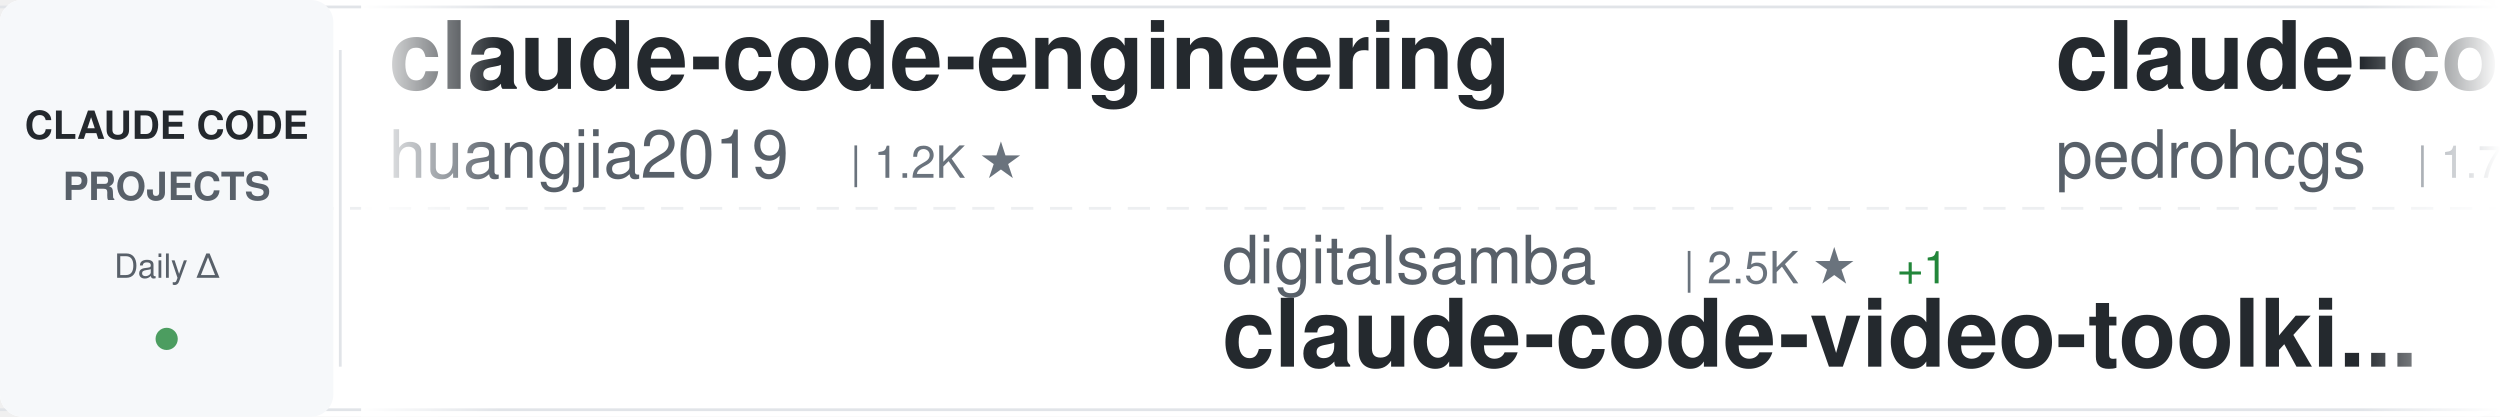
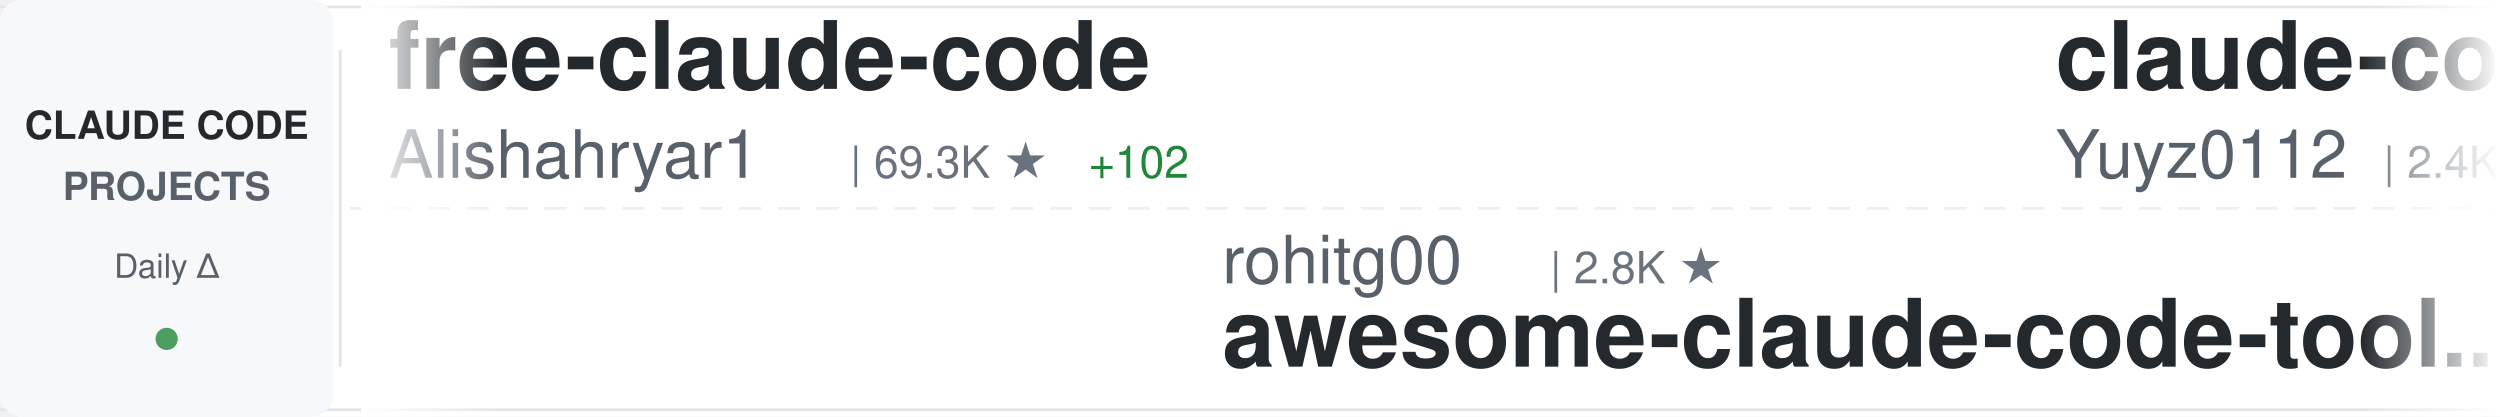
<svg xmlns="http://www.w3.org/2000/svg" width="900" height="150">
  <defs>
    <linearGradient id="awesomeLeftFade" x1="0%" y1="0%" x2="100%" y2="0%">
      <stop offset="0%" style="stop-color:#ffffff;stop-opacity:1" />
      <stop offset="100%" style="stop-color:#ffffff;stop-opacity:0" />
    </linearGradient>
    <linearGradient id="awesomeRightFade" x1="0%" y1="0%" x2="100%" y2="0%">
      <stop offset="0%" style="stop-color:#ffffff;stop-opacity:0" />
      <stop offset="100%" style="stop-color:#ffffff;stop-opacity:1" />
    </linearGradient>
  </defs>
  <rect width="900" height="150" fill="#ffffff" rx="8" />
  <rect x="0" y="2" width="900" height="1" fill="#e1e4e8" />
  <rect x="0" y="147" width="900" height="1" fill="#e1e4e8" />
  <line x1="0" y1="75" x2="900" y2="75" stroke="#e1e4e8" stroke-width="1" stroke-dasharray="8 6" opacity="0.6" />
  <rect x="0" y="0" width="120" height="150" fill="#f6f8fa" rx="8" />
  <text x="60" y="50" font-family="-apple-system, BlinkMacSystemFont, 'Segoe UI', Helvetica, Arial, sans-serif" font-size="14" font-weight="600" fill="#24292e" text-anchor="middle">CLAUDE CODE</text>
  <text x="60" y="72" font-family="-apple-system, BlinkMacSystemFont, 'Segoe UI', Helvetica, Arial, sans-serif" font-size="14" font-weight="600" fill="#586069" text-anchor="middle">PROJECTS</text>
  <text x="60" y="100" font-family="-apple-system, BlinkMacSystemFont, 'Segoe UI', Helvetica, Arial, sans-serif" font-size="12" font-weight="500" fill="#586069" text-anchor="middle">Daily Δ</text>
  <circle cx="60" cy="122" r="4" fill="#22863a" opacity="0.8" />
  <rect x="122" y="18" width="1" height="114" fill="#e1e4e8" />
  <clipPath id="awesomeTickerClip">
    <rect x="130" y="0" width="770" height="150" />
  </clipPath>
  <g clip-path="url(#awesomeTickerClip)">
    <g id="awesomeTickerItems">
      <animateTransform attributeName="transform" attributeType="XML" type="translate" from="0 0" to="-3000 0" dur="54s" repeatCount="indefinite" />
      <g transform="translate(0, 0)">
-         <text x="140" y="32" font-family="-apple-system, BlinkMacSystemFont, 'Segoe UI', Helvetica, Arial, sans-serif" font-size="34" font-weight="600" fill="#24292e">claude-code-engineering</text>
-         <text x="140" y="64" font-family="-apple-system, BlinkMacSystemFont, 'Segoe UI', Helvetica, Arial, sans-serif" font-size="24" font-weight="400" fill="#586069">huangjia2019</text>
-         <text x="306" y="64" font-family="-apple-system, BlinkMacSystemFont, 'Segoe UI', Helvetica, Arial, sans-serif" font-size="16" font-weight="500" fill="#6a737d">| 1.2K ★</text>
+         <text x="140" y="32" font-family="-apple-system, BlinkMacSystemFont, 'Segoe UI', Helvetica, Arial, sans-serif" font-size="34" font-weight="600" fill="#24292e">free-claude-code</text>
+         <text x="140" y="64" font-family="-apple-system, BlinkMacSystemFont, 'Segoe UI', Helvetica, Arial, sans-serif" font-size="24" font-weight="400" fill="#586069">Alishahryar1</text>
+         <text x="306" y="64" font-family="-apple-system, BlinkMacSystemFont, 'Segoe UI', Helvetica, Arial, sans-serif" font-size="16" font-weight="500" fill="#6a737d">| 69.3K ★</text>
+         <text x="392" y="64" font-family="-apple-system, BlinkMacSystemFont, 'Segoe UI', Helvetica, Arial, sans-serif" font-size="16" font-weight="500" fill="#22863a"> +102</text>
      </g>
      <g transform="translate(300, 0)">
-         <text x="140" y="102" font-family="-apple-system, BlinkMacSystemFont, 'Segoe UI', Helvetica, Arial, sans-serif" font-size="24" font-weight="400" fill="#586069">digitalsamba</text>
-         <text x="306" y="102" font-family="-apple-system, BlinkMacSystemFont, 'Segoe UI', Helvetica, Arial, sans-serif" font-size="16" font-weight="500" fill="#6a737d">| 2.5K ★</text>
-         <text x="383" y="102" font-family="-apple-system, BlinkMacSystemFont, 'Segoe UI', Helvetica, Arial, sans-serif" font-size="16" font-weight="500" fill="#22863a"> +1</text>
-         <text x="140" y="132" font-family="-apple-system, BlinkMacSystemFont, 'Segoe UI', Helvetica, Arial, sans-serif" font-size="34" font-weight="600" fill="#24292e">claude-code-video-toolki...</text>
+         <text x="140" y="102" font-family="-apple-system, BlinkMacSystemFont, 'Segoe UI', Helvetica, Arial, sans-serif" font-size="24" font-weight="400" fill="#586069">rohitg00</text>
+         <text x="258" y="102" font-family="-apple-system, BlinkMacSystemFont, 'Segoe UI', Helvetica, Arial, sans-serif" font-size="16" font-weight="500" fill="#6a737d">| 2.8K ★</text>
+         <text x="140" y="132" font-family="-apple-system, BlinkMacSystemFont, 'Segoe UI', Helvetica, Arial, sans-serif" font-size="34" font-weight="600" fill="#24292e">awesome-claude-code-tool...</text>
      </g>
      <g transform="translate(600, 0)">
-         <text x="140" y="32" font-family="-apple-system, BlinkMacSystemFont, 'Segoe UI', Helvetica, Arial, sans-serif" font-size="34" font-weight="600" fill="#24292e">claude-code-my-workflow</text>
-         <text x="140" y="64" font-family="-apple-system, BlinkMacSystemFont, 'Segoe UI', Helvetica, Arial, sans-serif" font-size="24" font-weight="400" fill="#586069">pedrohcgs</text>
-         <text x="270" y="64" font-family="-apple-system, BlinkMacSystemFont, 'Segoe UI', Helvetica, Arial, sans-serif" font-size="16" font-weight="500" fill="#6a737d">| 1.7K ★</text>
+         <text x="140" y="32" font-family="-apple-system, BlinkMacSystemFont, 'Segoe UI', Helvetica, Arial, sans-serif" font-size="34" font-weight="600" fill="#24292e">claude-code-reverse</text>
+         <text x="140" y="64" font-family="-apple-system, BlinkMacSystemFont, 'Segoe UI', Helvetica, Arial, sans-serif" font-size="24" font-weight="400" fill="#586069">Yuyz0112</text>
+         <text x="258" y="64" font-family="-apple-system, BlinkMacSystemFont, 'Segoe UI', Helvetica, Arial, sans-serif" font-size="16" font-weight="500" fill="#6a737d">| 2.4K ★</text>
      </g>
      <g transform="translate(900, 0)">
-         <text x="140" y="102" font-family="-apple-system, BlinkMacSystemFont, 'Segoe UI', Helvetica, Arial, sans-serif" font-size="24" font-weight="400" fill="#586069">frankbria</text>
-         <text x="270" y="102" font-family="-apple-system, BlinkMacSystemFont, 'Segoe UI', Helvetica, Arial, sans-serif" font-size="16" font-weight="500" fill="#6a737d">| 9.7K ★</text>
-         <text x="347" y="102" font-family="-apple-system, BlinkMacSystemFont, 'Segoe UI', Helvetica, Arial, sans-serif" font-size="16" font-weight="500" fill="#22863a"> +1</text>
-         <text x="140" y="132" font-family="-apple-system, BlinkMacSystemFont, 'Segoe UI', Helvetica, Arial, sans-serif" font-size="34" font-weight="600" fill="#24292e">ralph-claude-code</text>
+         <text x="140" y="102" font-family="-apple-system, BlinkMacSystemFont, 'Segoe UI', Helvetica, Arial, sans-serif" font-size="24" font-weight="400" fill="#586069">ChrisWiles</text>
+         <text x="282" y="102" font-family="-apple-system, BlinkMacSystemFont, 'Segoe UI', Helvetica, Arial, sans-serif" font-size="16" font-weight="500" fill="#6a737d">| 6.1K ★</text>
+         <text x="140" y="132" font-family="-apple-system, BlinkMacSystemFont, 'Segoe UI', Helvetica, Arial, sans-serif" font-size="34" font-weight="600" fill="#24292e">claude-code-showcase</text>
      </g>
      <g transform="translate(1200, 0)">
-         <text x="140" y="32" font-family="-apple-system, BlinkMacSystemFont, 'Segoe UI', Helvetica, Arial, sans-serif" font-size="34" font-weight="600" fill="#24292e">claude-code-security-rev...</text>
-         <text x="140" y="64" font-family="-apple-system, BlinkMacSystemFont, 'Segoe UI', Helvetica, Arial, sans-serif" font-size="24" font-weight="400" fill="#586069">anthropics</text>
-         <text x="282" y="64" font-family="-apple-system, BlinkMacSystemFont, 'Segoe UI', Helvetica, Arial, sans-serif" font-size="16" font-weight="500" fill="#6a737d">| 6.9K ★</text>
-         <text x="359" y="64" font-family="-apple-system, BlinkMacSystemFont, 'Segoe UI', Helvetica, Arial, sans-serif" font-size="16" font-weight="500" fill="#22863a"> +1</text>
+         <text x="140" y="32" font-family="-apple-system, BlinkMacSystemFont, 'Segoe UI', Helvetica, Arial, sans-serif" font-size="34" font-weight="600" fill="#24292e">oh-my-claudecode</text>
+         <text x="140" y="64" font-family="-apple-system, BlinkMacSystemFont, 'Segoe UI', Helvetica, Arial, sans-serif" font-size="24" font-weight="400" fill="#586069">Yeachan-Heo</text>
+         <text x="294" y="64" font-family="-apple-system, BlinkMacSystemFont, 'Segoe UI', Helvetica, Arial, sans-serif" font-size="16" font-weight="500" fill="#6a737d">| 40.8K ★</text>
+         <text x="380" y="64" font-family="-apple-system, BlinkMacSystemFont, 'Segoe UI', Helvetica, Arial, sans-serif" font-size="16" font-weight="500" fill="#22863a"> +3</text>
      </g>
      <g transform="translate(1500, 0)">
-         <text x="140" y="102" font-family="-apple-system, BlinkMacSystemFont, 'Segoe UI', Helvetica, Arial, sans-serif" font-size="24" font-weight="400" fill="#586069">anthropics</text>
-         <text x="282" y="102" font-family="-apple-system, BlinkMacSystemFont, 'Segoe UI', Helvetica, Arial, sans-serif" font-size="16" font-weight="500" fill="#6a737d">| 1.1K ★</text>
-         <text x="140" y="132" font-family="-apple-system, BlinkMacSystemFont, 'Segoe UI', Helvetica, Arial, sans-serif" font-size="34" font-weight="600" fill="#24292e">claude-code-base-action</text>
+         <text x="140" y="102" font-family="-apple-system, BlinkMacSystemFont, 'Segoe UI', Helvetica, Arial, sans-serif" font-size="24" font-weight="400" fill="#586069">ccplugins</text>
+         <text x="270" y="102" font-family="-apple-system, BlinkMacSystemFont, 'Segoe UI', Helvetica, Arial, sans-serif" font-size="16" font-weight="500" fill="#6a737d">| 1.0K ★</text>
+         <text x="140" y="132" font-family="-apple-system, BlinkMacSystemFont, 'Segoe UI', Helvetica, Arial, sans-serif" font-size="34" font-weight="600" fill="#24292e">awesome-claude-code-plug...</text>
      </g>
      <g transform="translate(1800, 0)">
-         <text x="140" y="32" font-family="-apple-system, BlinkMacSystemFont, 'Segoe UI', Helvetica, Arial, sans-serif" font-size="34" font-weight="600" fill="#24292e">claude-code-workflows</text>
-         <text x="140" y="64" font-family="-apple-system, BlinkMacSystemFont, 'Segoe UI', Helvetica, Arial, sans-serif" font-size="24" font-weight="400" fill="#586069">OneRedOak</text>
-         <text x="270" y="64" font-family="-apple-system, BlinkMacSystemFont, 'Segoe UI', Helvetica, Arial, sans-serif" font-size="16" font-weight="500" fill="#6a737d">| 3.9K ★</text>
+         <text x="140" y="32" font-family="-apple-system, BlinkMacSystemFont, 'Segoe UI', Helvetica, Arial, sans-serif" font-size="34" font-weight="600" fill="#24292e">arcads-claude-code-mrpai...</text>
+         <text x="140" y="64" font-family="-apple-system, BlinkMacSystemFont, 'Segoe UI', Helvetica, Arial, sans-serif" font-size="24" font-weight="400" fill="#586069">mrpaidsocial</text>
+         <text x="306" y="64" font-family="-apple-system, BlinkMacSystemFont, 'Segoe UI', Helvetica, Arial, sans-serif" font-size="16" font-weight="500" fill="#6a737d">| 1.7K ★</text>
      </g>
      <g transform="translate(2100, 0)">
-         <text x="140" y="102" font-family="-apple-system, BlinkMacSystemFont, 'Segoe UI', Helvetica, Arial, sans-serif" font-size="24" font-weight="400" fill="#586069">VILA-Lab</text>
-         <text x="258" y="102" font-family="-apple-system, BlinkMacSystemFont, 'Segoe UI', Helvetica, Arial, sans-serif" font-size="16" font-weight="500" fill="#6a737d">| 2.2K ★</text>
-         <text x="140" y="132" font-family="-apple-system, BlinkMacSystemFont, 'Segoe UI', Helvetica, Arial, sans-serif" font-size="34" font-weight="600" fill="#24292e">Dive-into-Claude-Code</text>
+         <text x="140" y="102" font-family="-apple-system, BlinkMacSystemFont, 'Segoe UI', Helvetica, Arial, sans-serif" font-size="24" font-weight="400" fill="#586069">overwirehq</text>
+         <text x="282" y="102" font-family="-apple-system, BlinkMacSystemFont, 'Segoe UI', Helvetica, Arial, sans-serif" font-size="16" font-weight="500" fill="#6a737d">| 2.8K ★</text>
+         <text x="140" y="132" font-family="-apple-system, BlinkMacSystemFont, 'Segoe UI', Helvetica, Arial, sans-serif" font-size="34" font-weight="600" fill="#24292e">claude-code-telegram</text>
      </g>
      <g transform="translate(2400, 0)">
-         <text x="140" y="32" font-family="-apple-system, BlinkMacSystemFont, 'Segoe UI', Helvetica, Arial, sans-serif" font-size="34" font-weight="600" fill="#24292e">claude-code-from-source</text>
-         <text x="140" y="64" font-family="-apple-system, BlinkMacSystemFont, 'Segoe UI', Helvetica, Arial, sans-serif" font-size="24" font-weight="400" fill="#586069">alejandrobalderas</text>
-         <text x="366" y="64" font-family="-apple-system, BlinkMacSystemFont, 'Segoe UI', Helvetica, Arial, sans-serif" font-size="16" font-weight="500" fill="#6a737d">| 3.0K ★</text>
+         <text x="140" y="32" font-family="-apple-system, BlinkMacSystemFont, 'Segoe UI', Helvetica, Arial, sans-serif" font-size="34" font-weight="600" fill="#24292e">claude-code-hooks-master...</text>
+         <text x="140" y="64" font-family="-apple-system, BlinkMacSystemFont, 'Segoe UI', Helvetica, Arial, sans-serif" font-size="24" font-weight="400" fill="#586069">disler</text>
+         <text x="234" y="64" font-family="-apple-system, BlinkMacSystemFont, 'Segoe UI', Helvetica, Arial, sans-serif" font-size="16" font-weight="500" fill="#6a737d">| 4.0K ★</text>
      </g>
      <g transform="translate(2700, 0)">
-         <text x="140" y="102" font-family="-apple-system, BlinkMacSystemFont, 'Segoe UI', Helvetica, Arial, sans-serif" font-size="24" font-weight="400" fill="#586069">musistudio</text>
-         <text x="282" y="102" font-family="-apple-system, BlinkMacSystemFont, 'Segoe UI', Helvetica, Arial, sans-serif" font-size="16" font-weight="500" fill="#6a737d">| 38.1K ★</text>
-         <text x="368" y="102" font-family="-apple-system, BlinkMacSystemFont, 'Segoe UI', Helvetica, Arial, sans-serif" font-size="16" font-weight="500" fill="#22863a"> +2</text>
-         <text x="140" y="132" font-family="-apple-system, BlinkMacSystemFont, 'Segoe UI', Helvetica, Arial, sans-serif" font-size="34" font-weight="600" fill="#24292e">claude-code-router</text>
+         <text x="140" y="102" font-family="-apple-system, BlinkMacSystemFont, 'Segoe UI', Helvetica, Arial, sans-serif" font-size="24" font-weight="400" fill="#586069">VoltAgent</text>
+         <text x="270" y="102" font-family="-apple-system, BlinkMacSystemFont, 'Segoe UI', Helvetica, Arial, sans-serif" font-size="16" font-weight="500" fill="#6a737d">| 26.5K ★</text>
+         <text x="140" y="132" font-family="-apple-system, BlinkMacSystemFont, 'Segoe UI', Helvetica, Arial, sans-serif" font-size="34" font-weight="600" fill="#24292e">awesome-claude-code-suba...</text>
      </g>
      <g transform="translate(3000, 0)">
-         <text x="140" y="32" font-family="-apple-system, BlinkMacSystemFont, 'Segoe UI', Helvetica, Arial, sans-serif" font-size="34" font-weight="600" fill="#24292e">claude-code-engineering</text>
-         <text x="140" y="64" font-family="-apple-system, BlinkMacSystemFont, 'Segoe UI', Helvetica, Arial, sans-serif" font-size="24" font-weight="400" fill="#586069">huangjia2019</text>
-         <text x="306" y="64" font-family="-apple-system, BlinkMacSystemFont, 'Segoe UI', Helvetica, Arial, sans-serif" font-size="16" font-weight="500" fill="#6a737d">| 1.2K ★</text>
+         <text x="140" y="32" font-family="-apple-system, BlinkMacSystemFont, 'Segoe UI', Helvetica, Arial, sans-serif" font-size="34" font-weight="600" fill="#24292e">free-claude-code</text>
+         <text x="140" y="64" font-family="-apple-system, BlinkMacSystemFont, 'Segoe UI', Helvetica, Arial, sans-serif" font-size="24" font-weight="400" fill="#586069">Alishahryar1</text>
+         <text x="306" y="64" font-family="-apple-system, BlinkMacSystemFont, 'Segoe UI', Helvetica, Arial, sans-serif" font-size="16" font-weight="500" fill="#6a737d">| 69.3K ★</text>
+         <text x="392" y="64" font-family="-apple-system, BlinkMacSystemFont, 'Segoe UI', Helvetica, Arial, sans-serif" font-size="16" font-weight="500" fill="#22863a"> +102</text>
      </g>
      <g transform="translate(3300, 0)">
-         <text x="140" y="102" font-family="-apple-system, BlinkMacSystemFont, 'Segoe UI', Helvetica, Arial, sans-serif" font-size="24" font-weight="400" fill="#586069">digitalsamba</text>
-         <text x="306" y="102" font-family="-apple-system, BlinkMacSystemFont, 'Segoe UI', Helvetica, Arial, sans-serif" font-size="16" font-weight="500" fill="#6a737d">| 2.5K ★</text>
-         <text x="383" y="102" font-family="-apple-system, BlinkMacSystemFont, 'Segoe UI', Helvetica, Arial, sans-serif" font-size="16" font-weight="500" fill="#22863a"> +1</text>
-         <text x="140" y="132" font-family="-apple-system, BlinkMacSystemFont, 'Segoe UI', Helvetica, Arial, sans-serif" font-size="34" font-weight="600" fill="#24292e">claude-code-video-toolki...</text>
+         <text x="140" y="102" font-family="-apple-system, BlinkMacSystemFont, 'Segoe UI', Helvetica, Arial, sans-serif" font-size="24" font-weight="400" fill="#586069">rohitg00</text>
+         <text x="258" y="102" font-family="-apple-system, BlinkMacSystemFont, 'Segoe UI', Helvetica, Arial, sans-serif" font-size="16" font-weight="500" fill="#6a737d">| 2.8K ★</text>
+         <text x="140" y="132" font-family="-apple-system, BlinkMacSystemFont, 'Segoe UI', Helvetica, Arial, sans-serif" font-size="34" font-weight="600" fill="#24292e">awesome-claude-code-tool...</text>
      </g>
      <g transform="translate(3600, 0)">
-         <text x="140" y="32" font-family="-apple-system, BlinkMacSystemFont, 'Segoe UI', Helvetica, Arial, sans-serif" font-size="34" font-weight="600" fill="#24292e">claude-code-my-workflow</text>
-         <text x="140" y="64" font-family="-apple-system, BlinkMacSystemFont, 'Segoe UI', Helvetica, Arial, sans-serif" font-size="24" font-weight="400" fill="#586069">pedrohcgs</text>
-         <text x="270" y="64" font-family="-apple-system, BlinkMacSystemFont, 'Segoe UI', Helvetica, Arial, sans-serif" font-size="16" font-weight="500" fill="#6a737d">| 1.7K ★</text>
+         <text x="140" y="32" font-family="-apple-system, BlinkMacSystemFont, 'Segoe UI', Helvetica, Arial, sans-serif" font-size="34" font-weight="600" fill="#24292e">claude-code-reverse</text>
+         <text x="140" y="64" font-family="-apple-system, BlinkMacSystemFont, 'Segoe UI', Helvetica, Arial, sans-serif" font-size="24" font-weight="400" fill="#586069">Yuyz0112</text>
+         <text x="258" y="64" font-family="-apple-system, BlinkMacSystemFont, 'Segoe UI', Helvetica, Arial, sans-serif" font-size="16" font-weight="500" fill="#6a737d">| 2.4K ★</text>
      </g>
      <g transform="translate(3900, 0)">
-         <text x="140" y="102" font-family="-apple-system, BlinkMacSystemFont, 'Segoe UI', Helvetica, Arial, sans-serif" font-size="24" font-weight="400" fill="#586069">frankbria</text>
-         <text x="270" y="102" font-family="-apple-system, BlinkMacSystemFont, 'Segoe UI', Helvetica, Arial, sans-serif" font-size="16" font-weight="500" fill="#6a737d">| 9.7K ★</text>
-         <text x="347" y="102" font-family="-apple-system, BlinkMacSystemFont, 'Segoe UI', Helvetica, Arial, sans-serif" font-size="16" font-weight="500" fill="#22863a"> +1</text>
-         <text x="140" y="132" font-family="-apple-system, BlinkMacSystemFont, 'Segoe UI', Helvetica, Arial, sans-serif" font-size="34" font-weight="600" fill="#24292e">ralph-claude-code</text>
+         <text x="140" y="102" font-family="-apple-system, BlinkMacSystemFont, 'Segoe UI', Helvetica, Arial, sans-serif" font-size="24" font-weight="400" fill="#586069">ChrisWiles</text>
+         <text x="282" y="102" font-family="-apple-system, BlinkMacSystemFont, 'Segoe UI', Helvetica, Arial, sans-serif" font-size="16" font-weight="500" fill="#6a737d">| 6.1K ★</text>
+         <text x="140" y="132" font-family="-apple-system, BlinkMacSystemFont, 'Segoe UI', Helvetica, Arial, sans-serif" font-size="34" font-weight="600" fill="#24292e">claude-code-showcase</text>
      </g>
    </g>
  </g>
  <rect x="130" y="0" width="50" height="150" fill="url(#awesomeLeftFade)" />
  <rect x="850" y="0" width="50" height="150" fill="url(#awesomeRightFade)" />
</svg>
